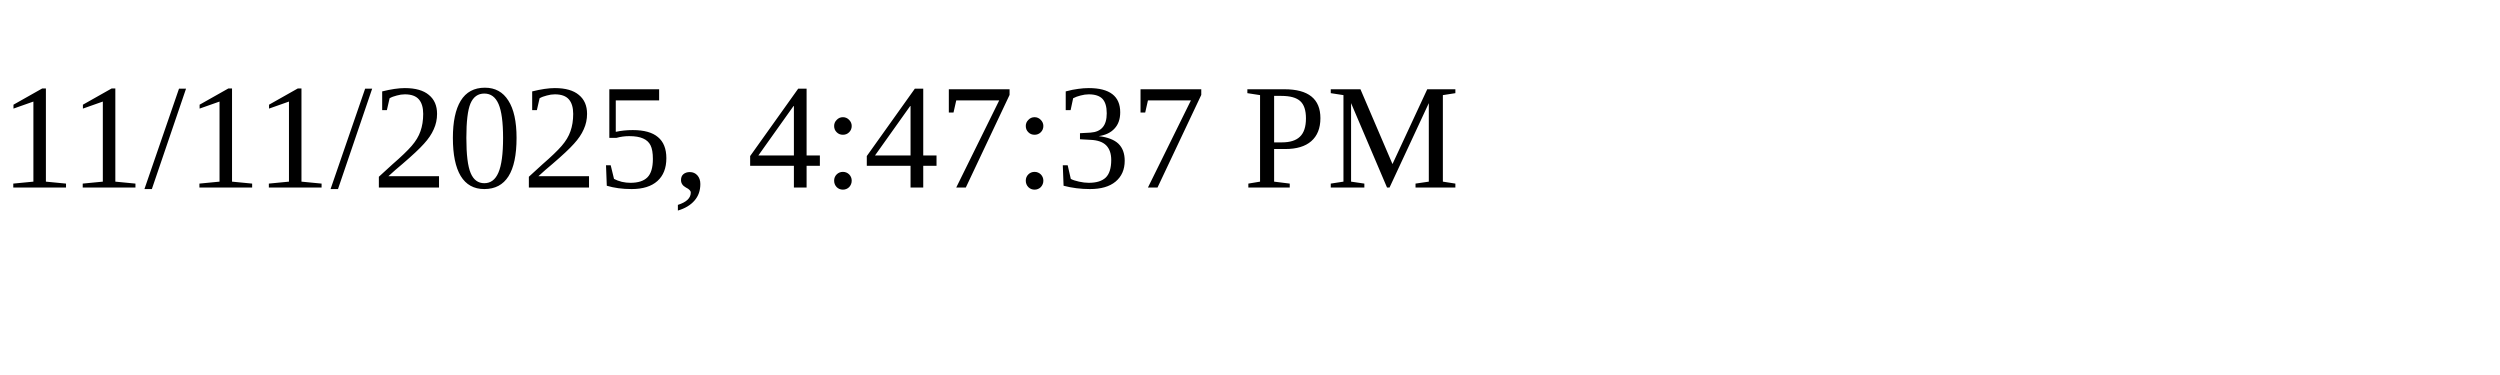
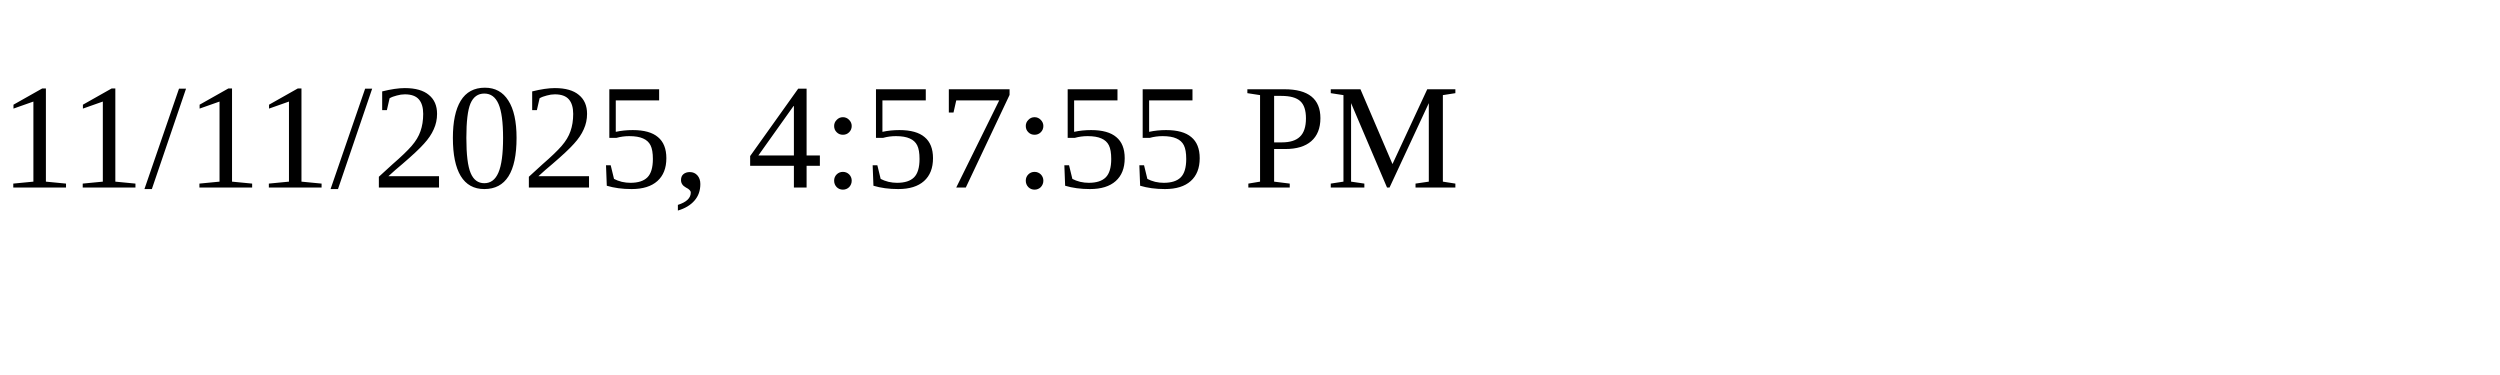
<svg xmlns="http://www.w3.org/2000/svg" height="30" width="200">
-   <text x="0" y="15">11/11/2025, 4:47:37 PM</text>
+   <text x="0" y="15">11/11/2025, 4:57:55 PM</text>
</svg>
